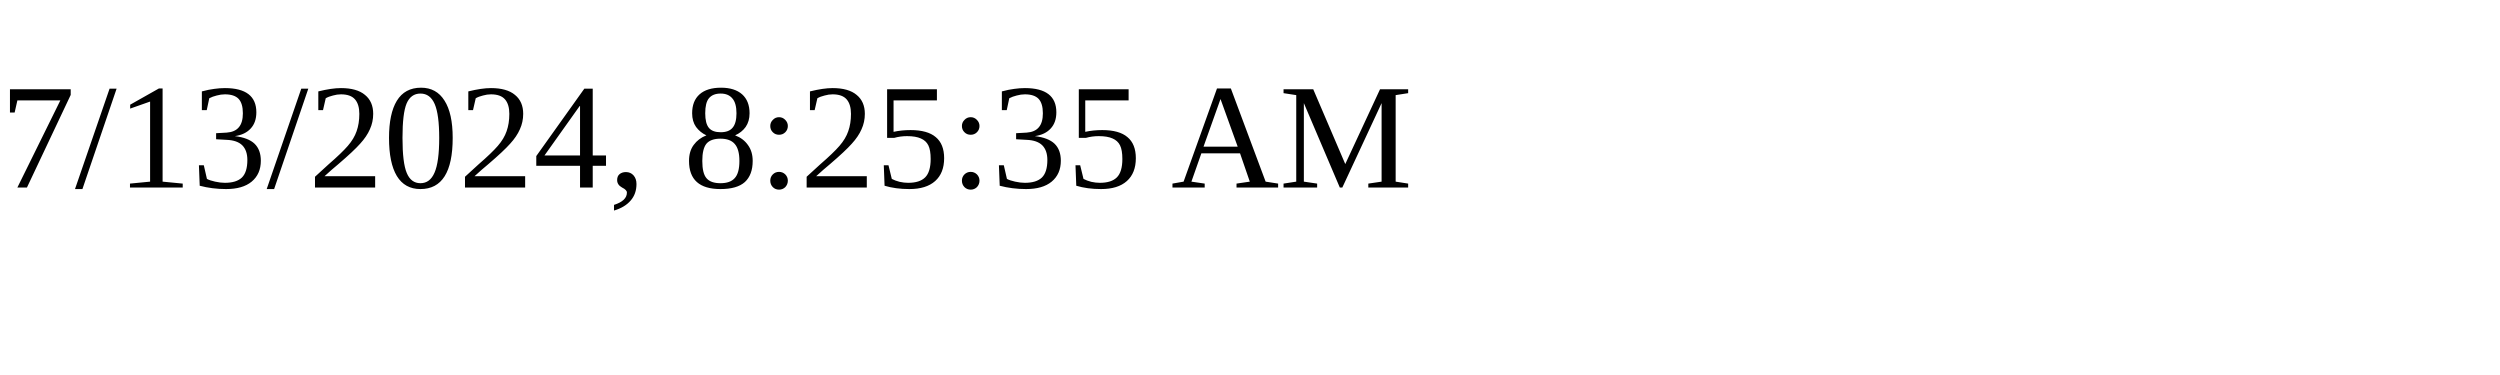
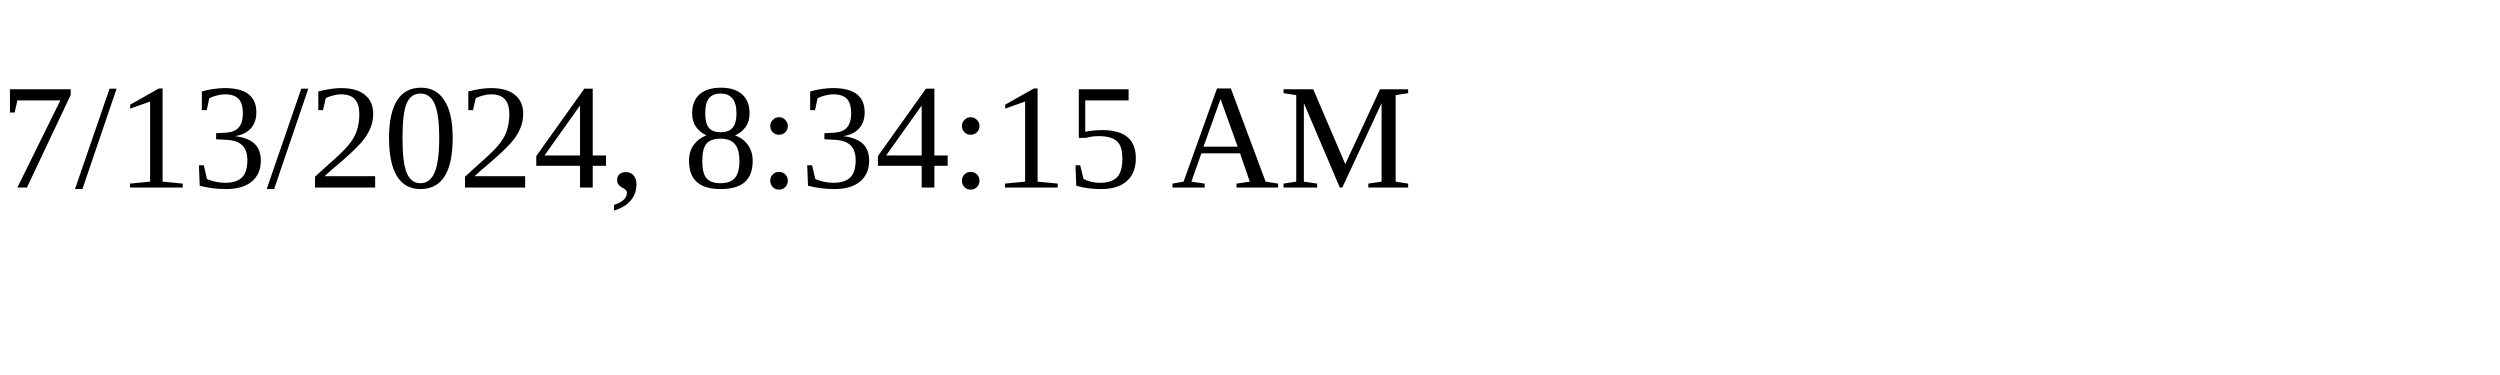
<svg xmlns="http://www.w3.org/2000/svg" height="30" width="200">
-   <text x="0" y="15">7/13/2024, 8:25:35 AM</text>
+   <text x="0" y="15">7/13/2024, 8:34:15 AM</text>
</svg>
